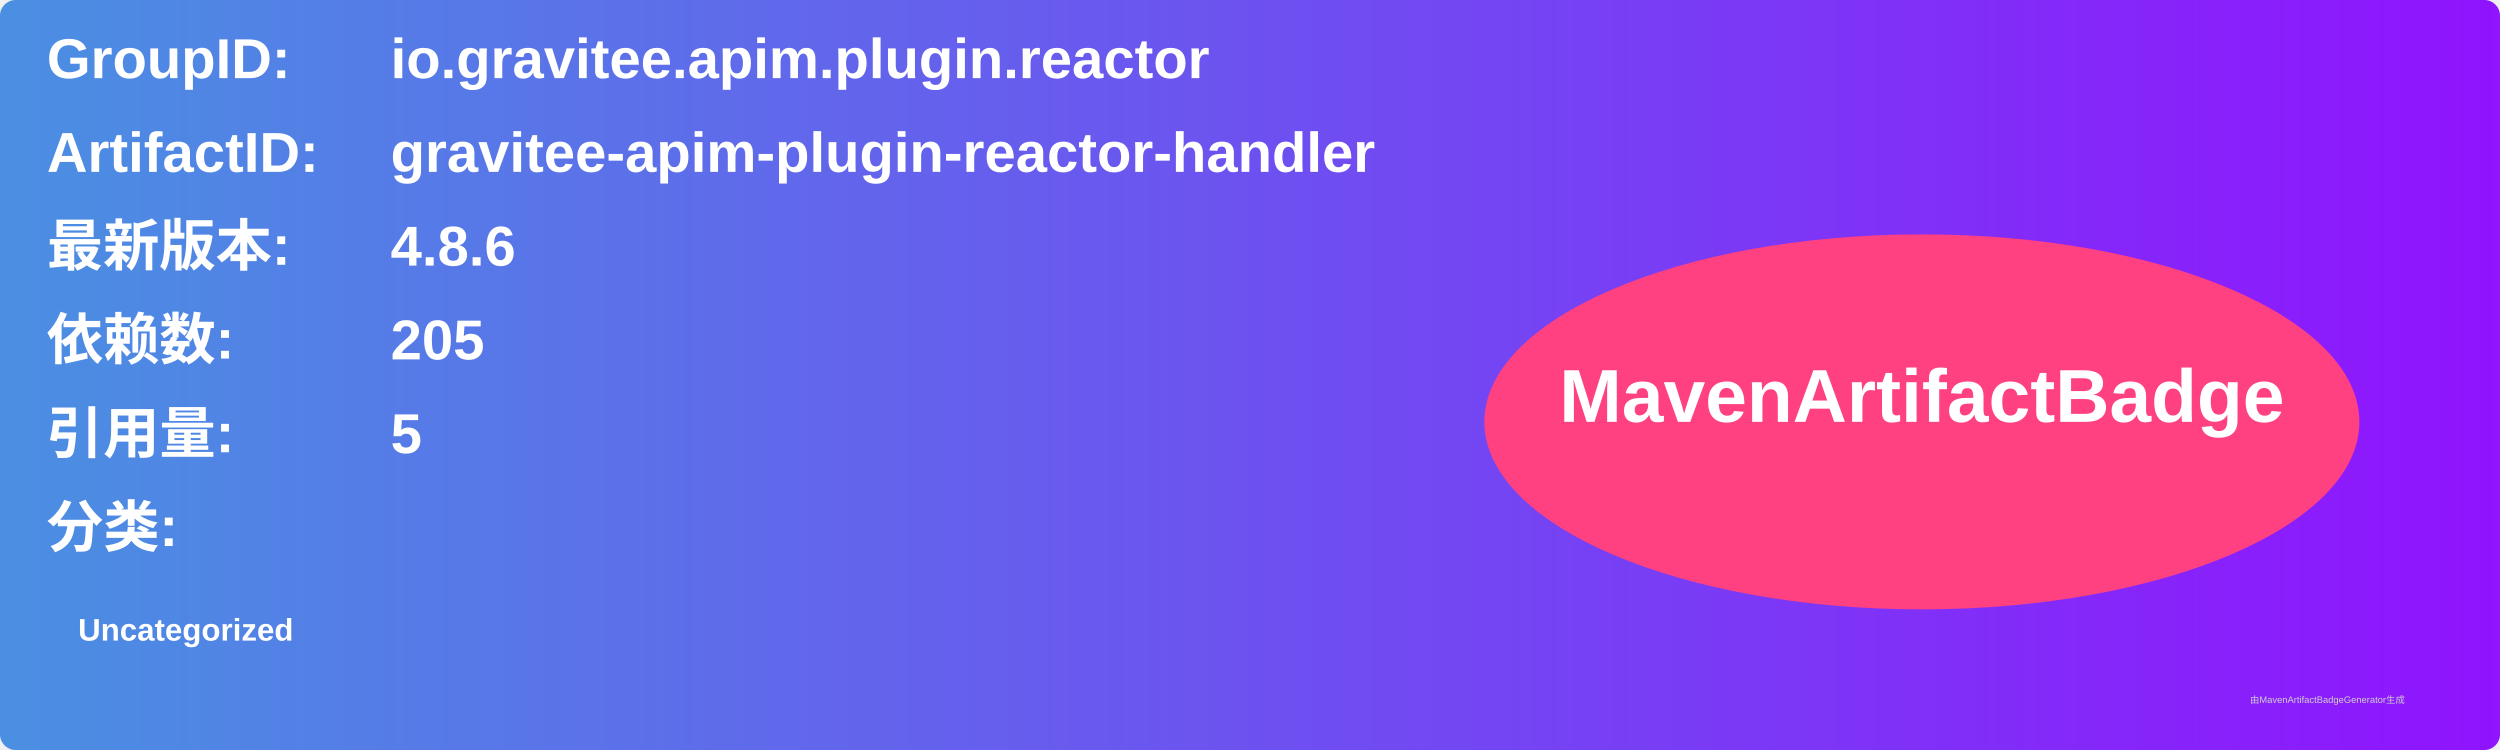
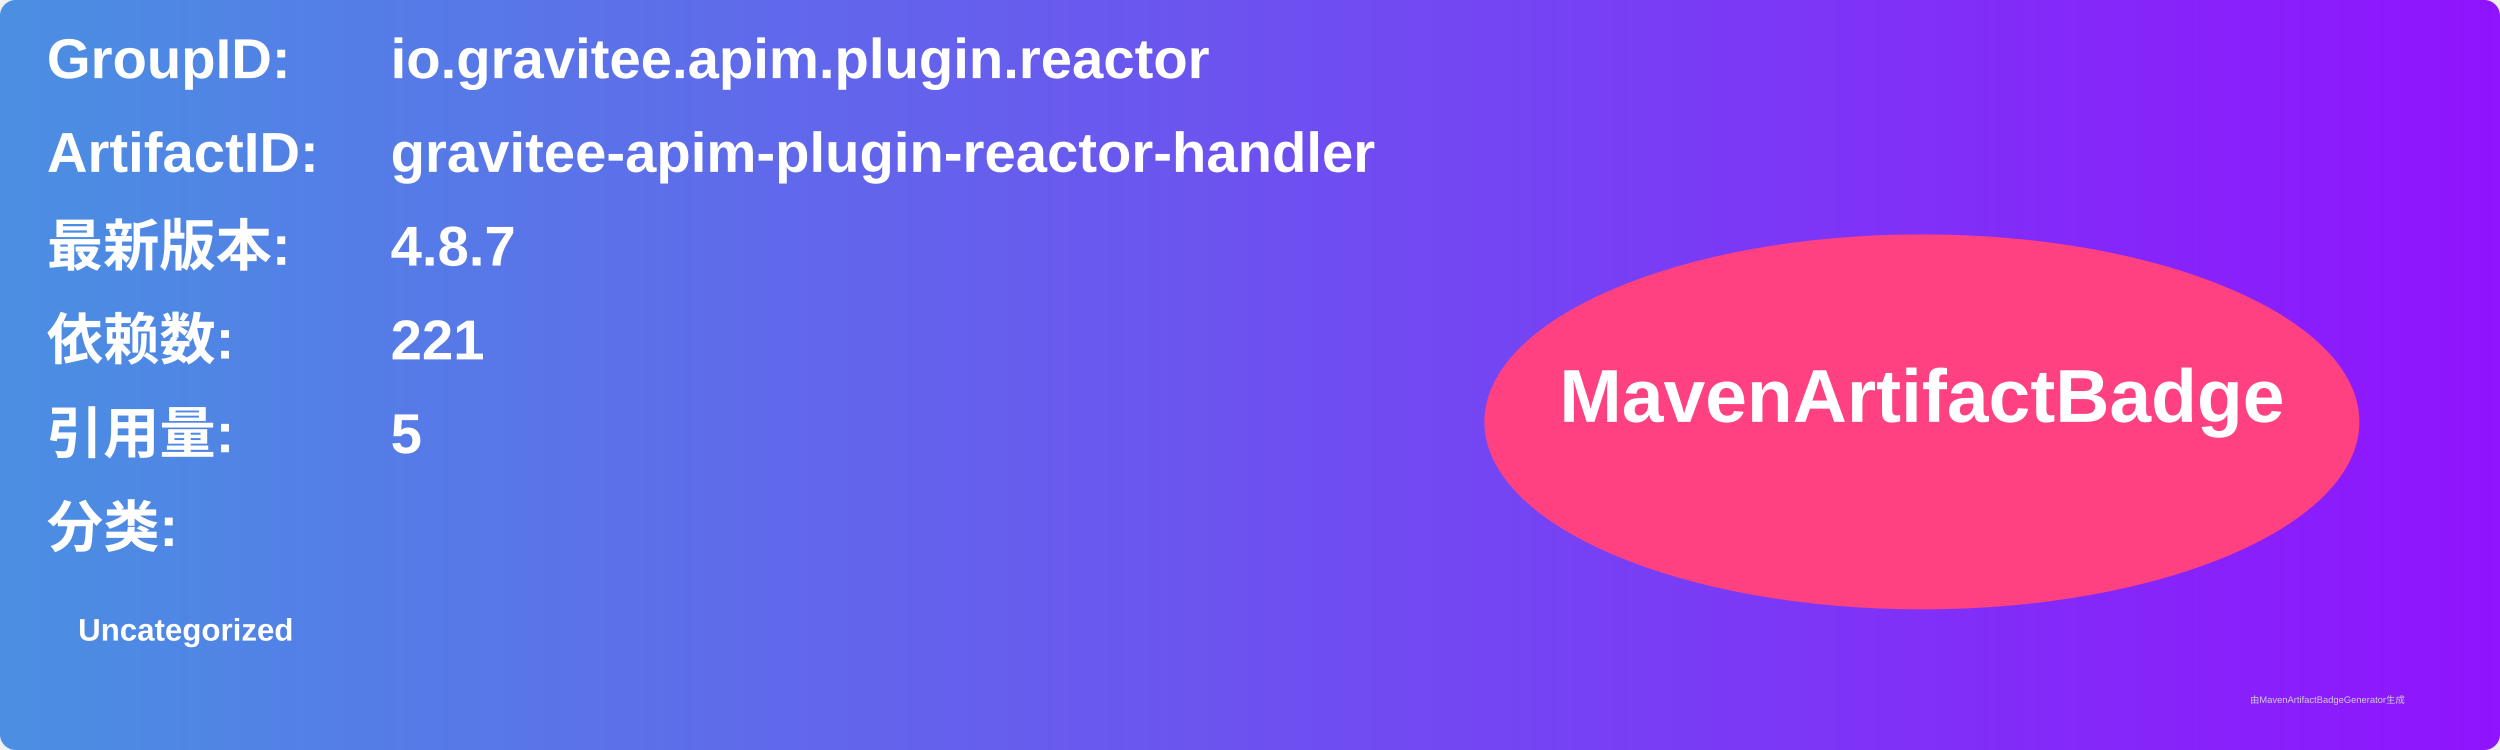
<svg xmlns="http://www.w3.org/2000/svg" width="800" height="240" viewBox="0 0 800 240">
  <linearGradient id="grad" x1="0%" y1="0%" x2="100%" y2="0%">
    <stop offset="0%" stop-color="#4a90e2" />
    <stop offset="100%" stop-color="#9013fe" />
  </linearGradient>
  <rect width="100%" height="100%" rx="5" ry="5" fill="url(#grad)" />
  <g transform="translate(15, 15)">
    <text x="0" y="10" font-family="Arial" font-size="18" fill="white" font-weight="bold" width="260">GroupID:</text>
    <text x="110" y="10" font-family="Arial" font-size="18" fill="white" font-weight="bold" width="460">io.gravitee.apim.plugin.reactor</text>
    <text x="0" y="40" font-family="Arial" font-size="18" fill="white" font-weight="bold" width="260">ArtifactID:</text>
    <text x="110" y="40" font-family="Arial" font-size="18" fill="white" font-weight="bold" width="460">gravitee-apim-plugin-reactor-handler</text>
    <text x="0" y="70" font-family="Arial" font-size="18" fill="white" font-weight="bold">最新版本:</text>
    <text x="110" y="70" font-family="Arial" font-size="18" fill="white" font-weight="bold">
-       <tspan font-weight="bold">4.8.6</tspan>
+       <tspan font-weight="bold">4.8.7</tspan>
    </text>
    <text x="0" y="100" font-family="Arial" font-size="18" fill="white" font-weight="bold">依赖数: </text>
    <text x="110" y="100" font-family="Arial" font-size="18" fill="white">
-       <tspan font-weight="bold">205</tspan>
+       <tspan font-weight="bold">221</tspan>
    </text>
    <text x="0" y="130" font-family="Arial" font-size="18" fill="white" font-weight="bold">引用量: </text>
    <text x="110" y="130" font-family="Arial" font-size="18" fill="white">
      <tspan font-weight="bold">5</tspan>
    </text>
    <text x="0" y="160" font-family="Arial" font-size="18" fill="white" font-weight="bold">分类:</text>
    <text x="10" y="190" font-family="Arial" font-size="10" fill="white">
      <tspan font-weight="bold">Uncategorized</tspan>
    </text>
    <ellipse cx="600" cy="120" rx="140" ry="60" fill="#ff4081" />
    <text x="600" y="120" text-anchor="middle" font-family="Arial" font-size="24" fill="white" font-weight="bold">MavenArtifactBadge</text>
  </g>
  <text x="720" y="225" font-family="Arial" font-size="3" fill="#d0d0d0">由MavenArtifactBadgeGenerator生成</text>
</svg>
